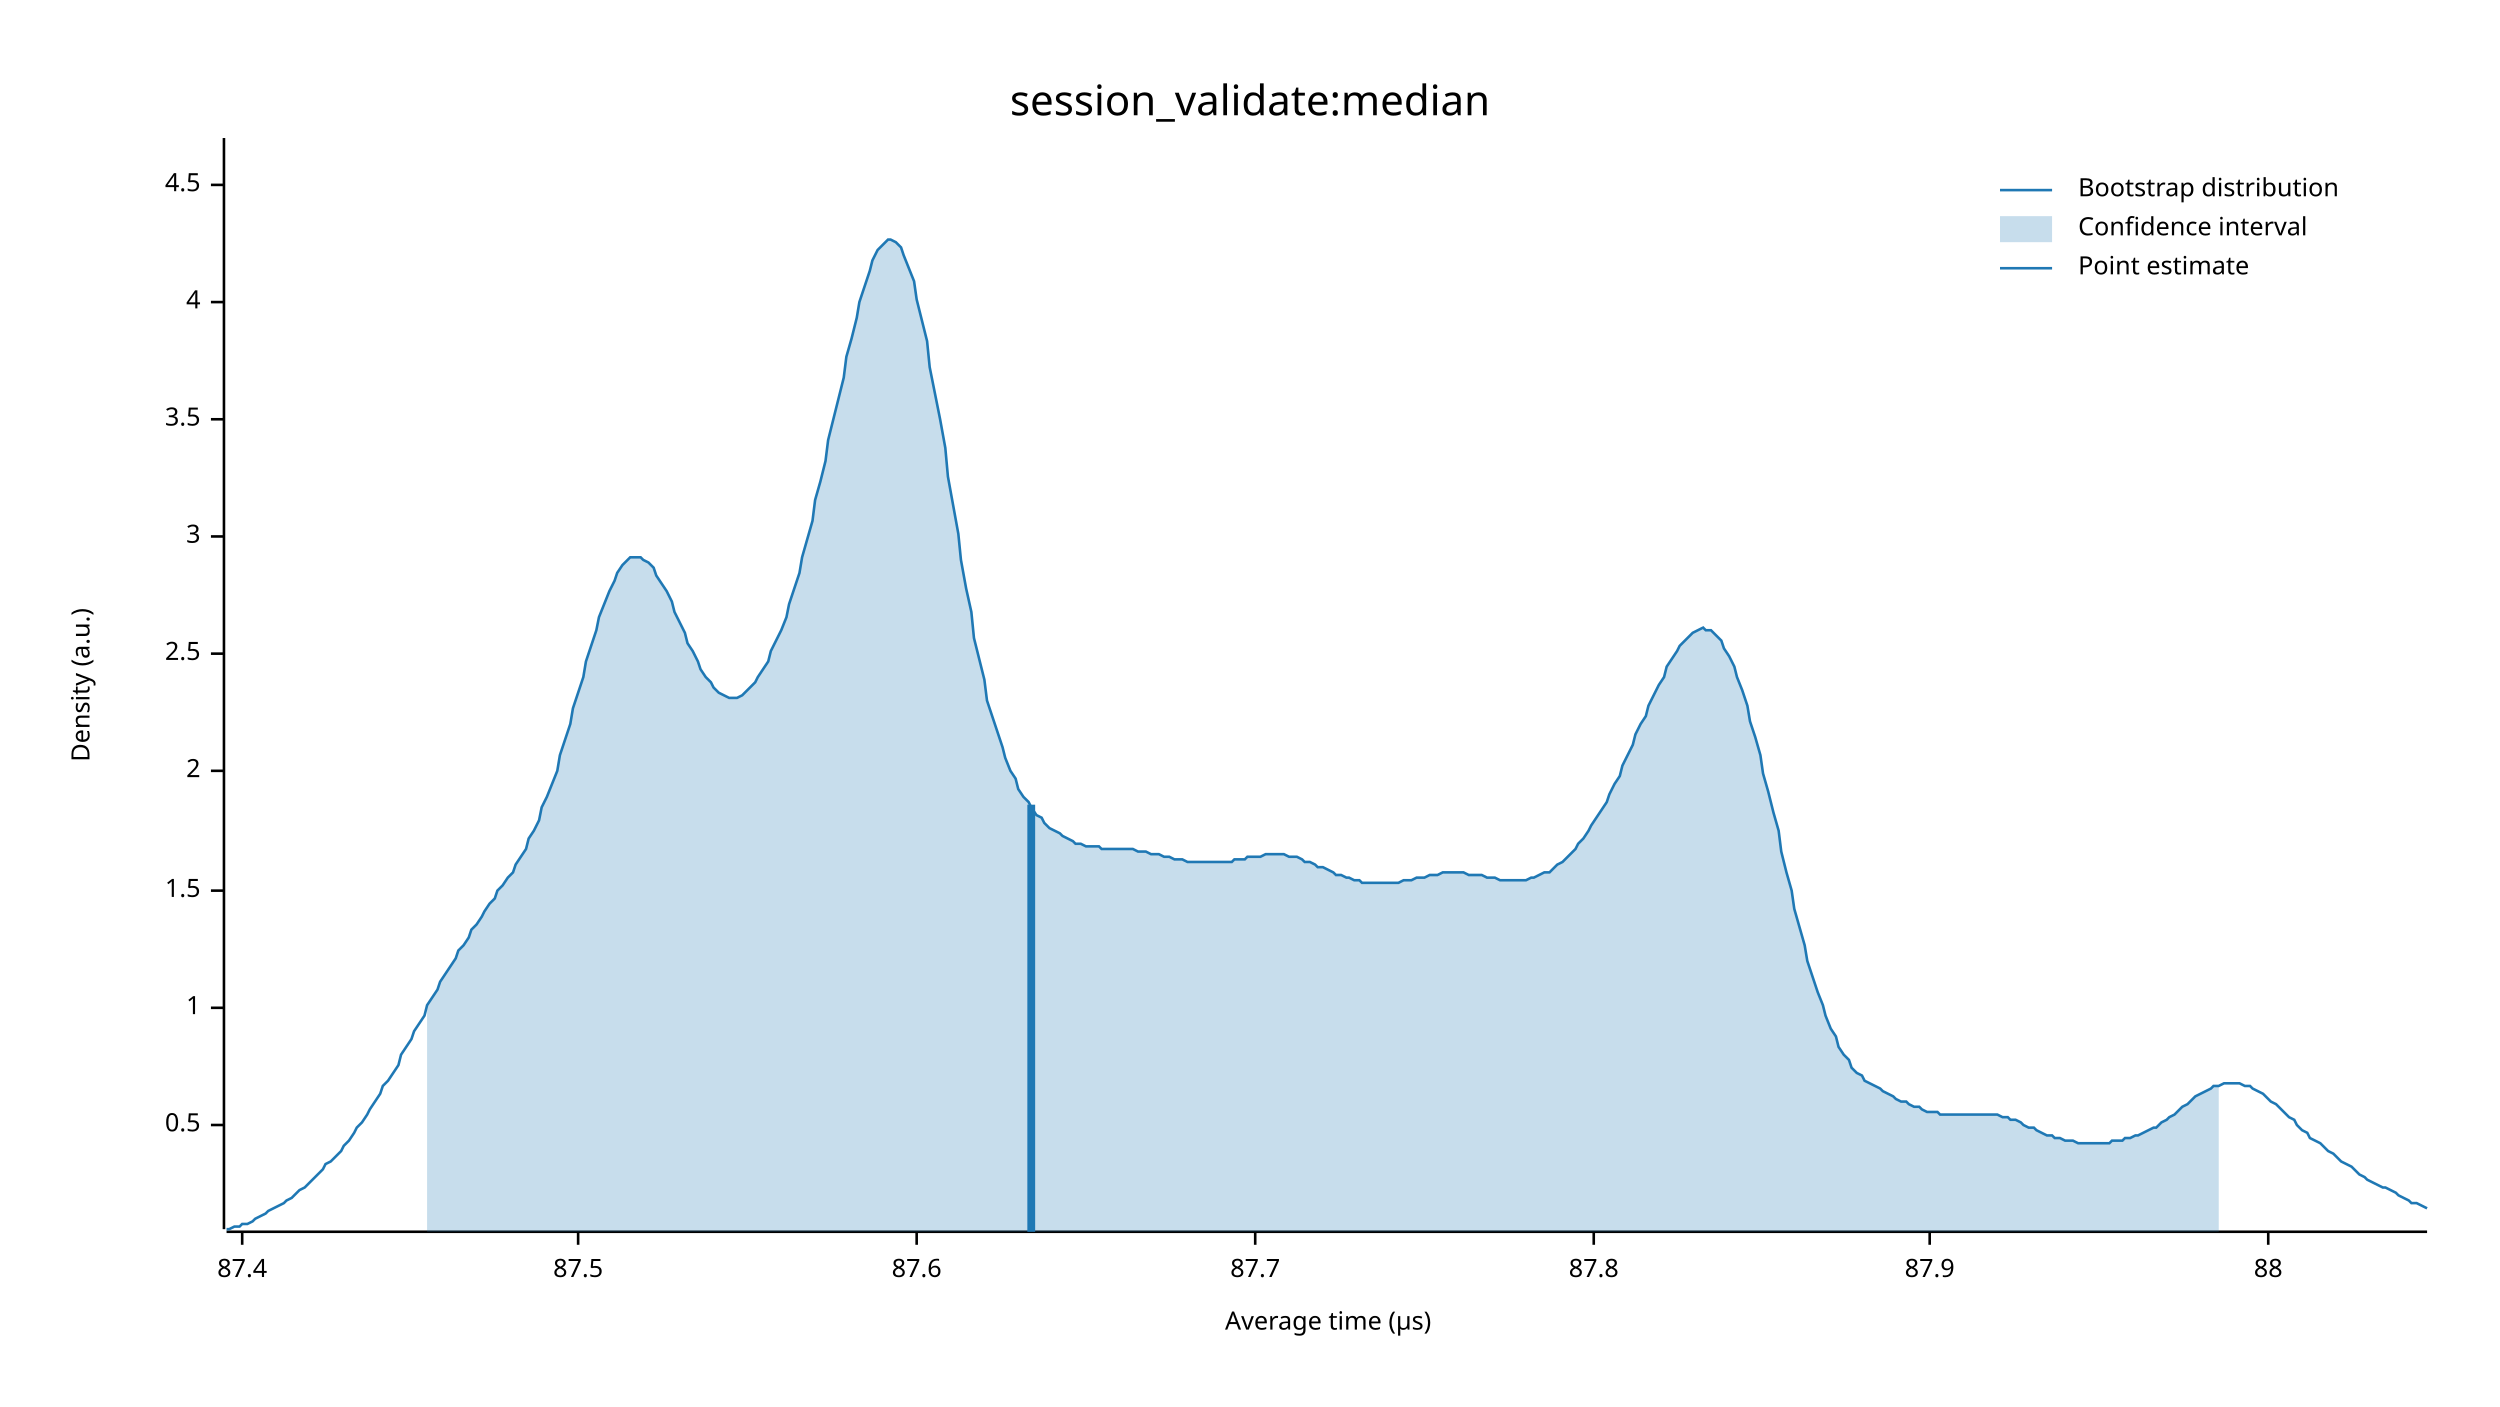
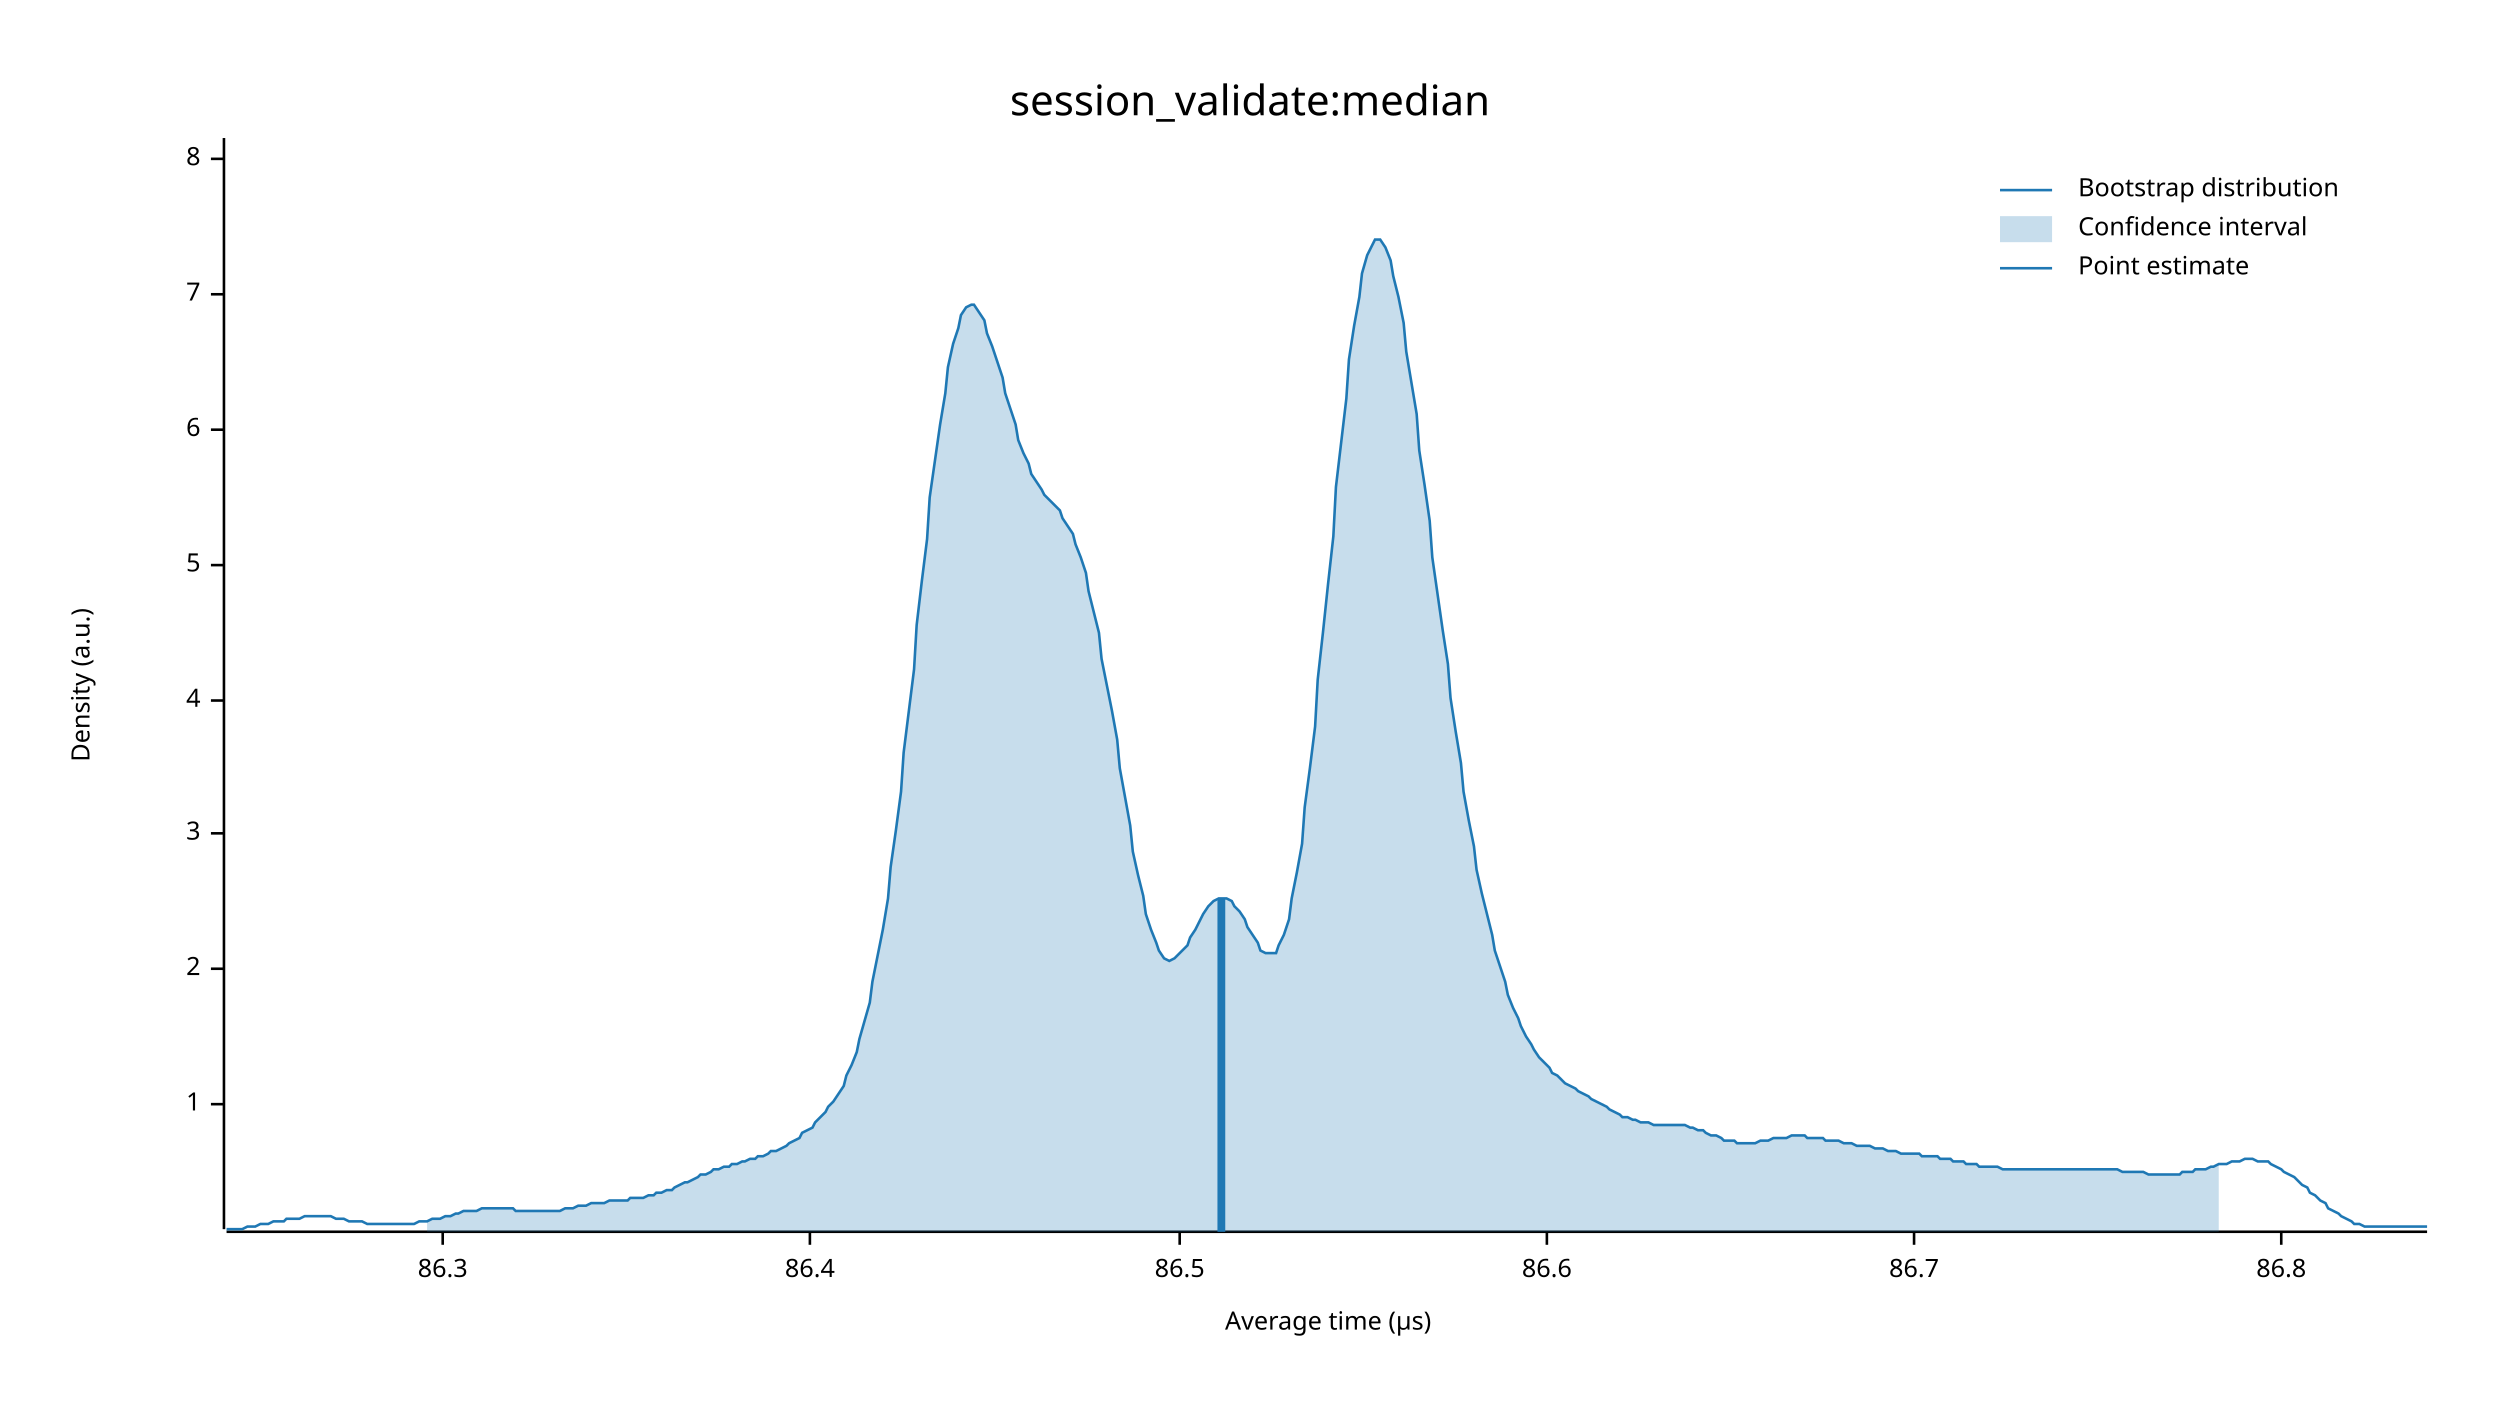
<svg xmlns="http://www.w3.org/2000/svg" width="960" height="540" viewBox="0 0 960 540">
  <text x="480" y="32" dy="0.76em" text-anchor="middle" font-family="sans-serif" font-size="16.129" opacity="1" fill="#000000">
session_validate:median
</text>
  <text x="27" y="263" dy="0.76em" text-anchor="middle" font-family="sans-serif" font-size="9.677" opacity="1" fill="#000000" transform="rotate(270, 27, 263)">
Density (a.u.)
</text>
  <text x="510" y="513" dy="-0.5ex" text-anchor="middle" font-family="sans-serif" font-size="9.677" opacity="1" fill="#000000">
Average time (µs)
</text>
  <polyline fill="none" opacity="1" stroke="#000000" stroke-width="1" points="86,53 86,472 " />
-   <text x="77" y="432" dy="0.5ex" text-anchor="end" font-family="sans-serif" font-size="9.677" opacity="1" fill="#000000">
- 0.5
- </text>
-   <polyline fill="none" opacity="1" stroke="#000000" stroke-width="1" points="81,432 86,432 " />
-   <text x="77" y="387" dy="0.5ex" text-anchor="end" font-family="sans-serif" font-size="9.677" opacity="1" fill="#000000">
+   <text x="77" y="424" dy="0.5ex" text-anchor="end" font-family="sans-serif" font-size="9.677" opacity="1" fill="#000000">
1
</text>
-   <polyline fill="none" opacity="1" stroke="#000000" stroke-width="1" points="81,387 86,387 " />
-   <text x="77" y="342" dy="0.5ex" text-anchor="end" font-family="sans-serif" font-size="9.677" opacity="1" fill="#000000">
- 1.5
- </text>
-   <polyline fill="none" opacity="1" stroke="#000000" stroke-width="1" points="81,342 86,342 " />
-   <text x="77" y="296" dy="0.5ex" text-anchor="end" font-family="sans-serif" font-size="9.677" opacity="1" fill="#000000">
+   <polyline fill="none" opacity="1" stroke="#000000" stroke-width="1" points="81,424 86,424 " />
+   <text x="77" y="372" dy="0.5ex" text-anchor="end" font-family="sans-serif" font-size="9.677" opacity="1" fill="#000000">
2
</text>
-   <polyline fill="none" opacity="1" stroke="#000000" stroke-width="1" points="81,296 86,296 " />
-   <text x="77" y="251" dy="0.5ex" text-anchor="end" font-family="sans-serif" font-size="9.677" opacity="1" fill="#000000">
- 2.5
- </text>
-   <polyline fill="none" opacity="1" stroke="#000000" stroke-width="1" points="81,251 86,251 " />
-   <text x="77" y="206" dy="0.5ex" text-anchor="end" font-family="sans-serif" font-size="9.677" opacity="1" fill="#000000">
+   <polyline fill="none" opacity="1" stroke="#000000" stroke-width="1" points="81,372 86,372 " />
+   <text x="77" y="320" dy="0.5ex" text-anchor="end" font-family="sans-serif" font-size="9.677" opacity="1" fill="#000000">
3
</text>
-   <polyline fill="none" opacity="1" stroke="#000000" stroke-width="1" points="81,206 86,206 " />
-   <text x="77" y="161" dy="0.5ex" text-anchor="end" font-family="sans-serif" font-size="9.677" opacity="1" fill="#000000">
- 3.5
- </text>
-   <polyline fill="none" opacity="1" stroke="#000000" stroke-width="1" points="81,161 86,161 " />
-   <text x="77" y="116" dy="0.5ex" text-anchor="end" font-family="sans-serif" font-size="9.677" opacity="1" fill="#000000">
+   <polyline fill="none" opacity="1" stroke="#000000" stroke-width="1" points="81,320 86,320 " />
+   <text x="77" y="269" dy="0.5ex" text-anchor="end" font-family="sans-serif" font-size="9.677" opacity="1" fill="#000000">
4
</text>
-   <polyline fill="none" opacity="1" stroke="#000000" stroke-width="1" points="81,116 86,116 " />
-   <text x="77" y="71" dy="0.5ex" text-anchor="end" font-family="sans-serif" font-size="9.677" opacity="1" fill="#000000">
- 4.5
+   <polyline fill="none" opacity="1" stroke="#000000" stroke-width="1" points="81,269 86,269 " />
+   <text x="77" y="217" dy="0.5ex" text-anchor="end" font-family="sans-serif" font-size="9.677" opacity="1" fill="#000000">
+ 5
</text>
-   <polyline fill="none" opacity="1" stroke="#000000" stroke-width="1" points="81,71 86,71 " />
+   <polyline fill="none" opacity="1" stroke="#000000" stroke-width="1" points="81,217 86,217 " />
+   <text x="77" y="165" dy="0.5ex" text-anchor="end" font-family="sans-serif" font-size="9.677" opacity="1" fill="#000000">
+ 6
+ </text>
+   <polyline fill="none" opacity="1" stroke="#000000" stroke-width="1" points="81,165 86,165 " />
+   <text x="77" y="113" dy="0.5ex" text-anchor="end" font-family="sans-serif" font-size="9.677" opacity="1" fill="#000000">
+ 7
+ </text>
+   <polyline fill="none" opacity="1" stroke="#000000" stroke-width="1" points="81,113 86,113 " />
+   <text x="77" y="61" dy="0.5ex" text-anchor="end" font-family="sans-serif" font-size="9.677" opacity="1" fill="#000000">
+ 8
+ </text>
+   <polyline fill="none" opacity="1" stroke="#000000" stroke-width="1" points="81,61 86,61 " />
  <polyline fill="none" opacity="1" stroke="#000000" stroke-width="1" points="87,473 932,473 " />
-   <text x="93" y="483" dy="0.76em" text-anchor="middle" font-family="sans-serif" font-size="9.677" opacity="1" fill="#000000">
- 87.4
+   <text x="170" y="483" dy="0.76em" text-anchor="middle" font-family="sans-serif" font-size="9.677" opacity="1" fill="#000000">
+ 86.3
</text>
-   <polyline fill="none" opacity="1" stroke="#000000" stroke-width="1" points="93,473 93,478 " />
-   <text x="222" y="483" dy="0.76em" text-anchor="middle" font-family="sans-serif" font-size="9.677" opacity="1" fill="#000000">
- 87.5
+   <polyline fill="none" opacity="1" stroke="#000000" stroke-width="1" points="170,473 170,478 " />
+   <text x="311" y="483" dy="0.76em" text-anchor="middle" font-family="sans-serif" font-size="9.677" opacity="1" fill="#000000">
+ 86.4
</text>
-   <polyline fill="none" opacity="1" stroke="#000000" stroke-width="1" points="222,473 222,478 " />
-   <text x="352" y="483" dy="0.76em" text-anchor="middle" font-family="sans-serif" font-size="9.677" opacity="1" fill="#000000">
- 87.6
+   <polyline fill="none" opacity="1" stroke="#000000" stroke-width="1" points="311,473 311,478 " />
+   <text x="453" y="483" dy="0.76em" text-anchor="middle" font-family="sans-serif" font-size="9.677" opacity="1" fill="#000000">
+ 86.5
</text>
-   <polyline fill="none" opacity="1" stroke="#000000" stroke-width="1" points="352,473 352,478 " />
-   <text x="482" y="483" dy="0.76em" text-anchor="middle" font-family="sans-serif" font-size="9.677" opacity="1" fill="#000000">
- 87.7
+   <polyline fill="none" opacity="1" stroke="#000000" stroke-width="1" points="453,473 453,478 " />
+   <text x="594" y="483" dy="0.76em" text-anchor="middle" font-family="sans-serif" font-size="9.677" opacity="1" fill="#000000">
+ 86.6
</text>
-   <polyline fill="none" opacity="1" stroke="#000000" stroke-width="1" points="482,473 482,478 " />
-   <text x="612" y="483" dy="0.76em" text-anchor="middle" font-family="sans-serif" font-size="9.677" opacity="1" fill="#000000">
- 87.8
+   <polyline fill="none" opacity="1" stroke="#000000" stroke-width="1" points="594,473 594,478 " />
+   <text x="735" y="483" dy="0.76em" text-anchor="middle" font-family="sans-serif" font-size="9.677" opacity="1" fill="#000000">
+ 86.7
</text>
-   <polyline fill="none" opacity="1" stroke="#000000" stroke-width="1" points="612,473 612,478 " />
-   <text x="741" y="483" dy="0.76em" text-anchor="middle" font-family="sans-serif" font-size="9.677" opacity="1" fill="#000000">
- 87.9
+   <polyline fill="none" opacity="1" stroke="#000000" stroke-width="1" points="735,473 735,478 " />
+   <text x="876" y="483" dy="0.76em" text-anchor="middle" font-family="sans-serif" font-size="9.677" opacity="1" fill="#000000">
+ 86.8
</text>
-   <polyline fill="none" opacity="1" stroke="#000000" stroke-width="1" points="741,473 741,478 " />
-   <text x="871" y="483" dy="0.76em" text-anchor="middle" font-family="sans-serif" font-size="9.677" opacity="1" fill="#000000">
- 88
- </text>
-   <polyline fill="none" opacity="1" stroke="#000000" stroke-width="1" points="871,473 871,478 " />
-   <polyline fill="none" opacity="1" stroke="#1F78B4" stroke-width="1" points="87,472 88,472 90,471 92,471 93,470 95,470 97,469 98,468 100,467 102,466 103,465 105,464 107,463 109,462 110,461 112,460 114,458 115,457 117,456 119,454 120,453 122,451 124,449 125,447 127,446 129,444 131,442 132,440 134,438 136,435 137,433 139,431 141,428 142,426 144,423 146,420 147,417 149,415 151,412 153,409 154,405 156,402 158,399 159,396 161,393 163,390 164,386 166,383 168,380 169,377 171,374 173,371 175,368 176,365 178,363 180,360 181,357 183,355 185,352 186,350 188,347 190,345 191,342 193,340 195,337 197,335 198,332 200,329 202,326 203,322 205,319 207,315 208,310 210,306 212,301 214,296 215,290 217,284 219,278 220,272 222,266 224,260 225,254 227,248 229,242 230,237 232,232 234,227 236,223 237,220 239,217 241,215 242,214 244,214 246,214 247,215 249,216 251,218 252,221 254,224 256,227 258,231 259,235 261,239 263,243 264,247 266,250 268,254 269,257 271,260 273,262 274,264 276,266 278,267 280,268 281,268 283,268 285,267 286,266 288,264 290,262 291,260 293,257 295,254 296,250 298,246 300,242 302,237 303,232 305,226 307,220 308,214 310,207 312,200 313,192 315,185 317,177 318,169 320,161 322,153 324,145 325,137 327,130 329,122 330,116 332,110 334,104 335,100 337,96 339,94 341,92 342,92 344,93 346,95 347,98 349,103 351,108 352,115 354,123 356,131 357,141 359,151 361,161 363,172 364,183 366,194 368,205 369,215 371,226 373,235 374,245 376,253 378,261 379,269 381,275 383,281 385,287 386,291 388,296 390,299 391,303 393,306 395,308 396,310 398,313 400,314 401,316 403,318 405,319 407,320 408,321 410,322 412,323 413,324 415,324 417,325 418,325 420,325 422,325 423,326 425,326 427,326 429,326 430,326 432,326 434,326 435,326 437,327 439,327 440,327 442,328 444,328 445,328 447,329 449,329 451,330 452,330 454,330 456,331 457,331 459,331 461,331 462,331 464,331 466,331 468,331 469,331 471,331 473,331 474,330 476,330 478,330 479,329 481,329 483,329 484,329 486,328 488,328 490,328 491,328 493,328 495,329 496,329 498,329 500,330 501,331 503,331 505,332 506,333 508,333 510,334 512,335 513,336 515,336 517,337 518,337 520,338 522,338 523,339 525,339 527,339 528,339 530,339 532,339 534,339 535,339 537,339 539,338 540,338 542,338 544,337 545,337 547,337 549,336 550,336 552,336 554,335 556,335 557,335 559,335 561,335 562,335 564,336 566,336 567,336 569,336 571,337 573,337 574,337 576,338 578,338 579,338 581,338 583,338 584,338 586,338 588,337 589,337 591,336 593,335 595,335 596,334 598,332 600,331 601,330 603,328 605,326 606,324 608,322 610,319 611,317 613,314 615,311 617,308 618,305 620,301 622,298 623,294 625,290 627,286 628,282 630,278 632,275 633,271 635,267 637,263 639,260 640,256 642,253 644,250 645,248 647,246 649,244 650,243 652,242 654,241 655,242 657,242 659,244 661,246 662,249 664,252 666,256 667,260 669,265 671,271 672,277 674,283 676,290 677,297 679,304 681,312 683,319 684,327 686,335 688,342 689,349 691,356 693,363 694,369 696,375 698,381 700,386 701,390 703,395 705,398 706,402 708,405 710,407 711,410 713,412 715,413 716,415 718,416 720,417 722,418 723,419 725,420 727,421 728,422 730,423 732,423 733,424 735,425 737,425 738,426 740,427 742,427 744,427 745,428 747,428 749,428 750,428 752,428 754,428 755,428 757,428 759,428 760,428 762,428 764,428 766,428 767,428 769,429 771,429 772,430 774,430 776,431 777,432 779,433 781,433 782,434 784,435 786,436 788,436 789,437 791,437 793,438 794,438 796,438 798,439 799,439 801,439 803,439 804,439 806,439 808,439 810,439 811,438 813,438 815,438 816,437 818,437 820,436 821,436 823,435 825,434 827,433 828,433 830,431 832,430 833,429 835,428 837,426 838,425 840,424 842,422 843,421 845,420 847,419 849,418 850,417 852,417 854,416 855,416 857,416 859,416 860,416 862,417 864,417 865,418 867,419 869,420 871,422 872,423 874,424 876,426 877,427 879,429 881,430 882,432 884,434 886,435 887,437 889,438 891,439 893,441 894,442 896,443 898,445 899,446 901,447 903,448 904,449 906,451 908,452 909,453 911,454 913,455 915,456 916,456 918,457 920,458 921,459 923,460 925,461 926,462 928,462 930,463 932,464 " />
-   <polygon opacity="0.25" fill="#1F78B4" points="164,386 166,383 168,380 169,377 171,374 173,371 175,368 176,365 178,363 180,360 181,357 183,355 185,352 186,350 188,347 190,345 191,342 193,340 195,337 197,335 198,332 200,329 202,326 203,322 205,319 207,315 208,310 210,306 212,301 214,296 215,290 217,284 219,278 220,272 222,266 224,260 225,254 227,248 229,242 230,237 232,232 234,227 236,223 237,220 239,217 241,215 242,214 244,214 246,214 247,215 249,216 251,218 252,221 254,224 256,227 258,231 259,235 261,239 263,243 264,247 266,250 268,254 269,257 271,260 273,262 274,264 276,266 278,267 280,268 281,268 283,268 285,267 286,266 288,264 290,262 291,260 293,257 295,254 296,250 298,246 300,242 302,237 303,232 305,226 307,220 308,214 310,207 312,200 313,192 315,185 317,177 318,169 320,161 322,153 324,145 325,137 327,130 329,122 330,116 332,110 334,104 335,100 337,96 339,94 341,92 342,92 344,93 346,95 347,98 349,103 351,108 352,115 354,123 356,131 357,141 359,151 361,161 363,172 364,183 366,194 368,205 369,215 371,226 373,235 374,245 376,253 378,261 379,269 381,275 383,281 385,287 386,291 388,296 390,299 391,303 393,306 395,308 396,310 398,313 400,314 401,316 403,318 405,319 407,320 408,321 410,322 412,323 413,324 415,324 417,325 418,325 420,325 422,325 423,326 425,326 427,326 429,326 430,326 432,326 434,326 435,326 437,327 439,327 440,327 442,328 444,328 445,328 447,329 449,329 451,330 452,330 454,330 456,331 457,331 459,331 461,331 462,331 464,331 466,331 468,331 469,331 471,331 473,331 474,330 476,330 478,330 479,329 481,329 483,329 484,329 486,328 488,328 490,328 491,328 493,328 495,329 496,329 498,329 500,330 501,331 503,331 505,332 506,333 508,333 510,334 512,335 513,336 515,336 517,337 518,337 520,338 522,338 523,339 525,339 527,339 528,339 530,339 532,339 534,339 535,339 537,339 539,338 540,338 542,338 544,337 545,337 547,337 549,336 550,336 552,336 554,335 556,335 557,335 559,335 561,335 562,335 564,336 566,336 567,336 569,336 571,337 573,337 574,337 576,338 578,338 579,338 581,338 583,338 584,338 586,338 588,337 589,337 591,336 593,335 595,335 596,334 598,332 600,331 601,330 603,328 605,326 606,324 608,322 610,319 611,317 613,314 615,311 617,308 618,305 620,301 622,298 623,294 625,290 627,286 628,282 630,278 632,275 633,271 635,267 637,263 639,260 640,256 642,253 644,250 645,248 647,246 649,244 650,243 652,242 654,241 655,242 657,242 659,244 661,246 662,249 664,252 666,256 667,260 669,265 671,271 672,277 674,283 676,290 677,297 679,304 681,312 683,319 684,327 686,335 688,342 689,349 691,356 693,363 694,369 696,375 698,381 700,386 701,390 703,395 705,398 706,402 708,405 710,407 711,410 713,412 715,413 716,415 718,416 720,417 722,418 723,419 725,420 727,421 728,422 730,423 732,423 733,424 735,425 737,425 738,426 740,427 742,427 744,427 745,428 747,428 749,428 750,428 752,428 754,428 755,428 757,428 759,428 760,428 762,428 764,428 766,428 767,428 769,429 771,429 772,430 774,430 776,431 777,432 779,433 781,433 782,434 784,435 786,436 788,436 789,437 791,437 793,438 794,438 796,438 798,439 799,439 801,439 803,439 804,439 806,439 808,439 810,439 811,438 813,438 815,438 816,437 818,437 820,436 821,436 823,435 825,434 827,433 828,433 830,431 832,430 833,429 835,428 837,426 838,425 840,424 842,422 843,421 845,420 847,419 849,418 850,417 852,417 852,473 164,473 " />
-   <polyline fill="none" opacity="1" stroke="#1F78B4" stroke-width="3" points="396,473 396,309 " />
+   <polyline fill="none" opacity="1" stroke="#000000" stroke-width="1" points="876,473 876,478 " />
+   <polyline fill="none" opacity="1" stroke="#1F78B4" stroke-width="1" points="87,472 88,472 90,472 92,472 93,472 95,471 97,471 98,471 100,470 102,470 103,470 105,469 107,469 109,469 110,468 112,468 114,468 115,468 117,467 119,467 120,467 122,467 124,467 125,467 127,467 129,468 131,468 132,468 134,469 136,469 137,469 139,469 141,470 142,470 144,470 146,470 147,470 149,470 151,470 153,470 154,470 156,470 158,470 159,470 161,469 163,469 164,469 166,468 168,468 169,468 171,467 173,467 175,466 176,466 178,465 180,465 181,465 183,465 185,464 186,464 188,464 190,464 191,464 193,464 195,464 197,464 198,465 200,465 202,465 203,465 205,465 207,465 208,465 210,465 212,465 214,465 215,465 217,464 219,464 220,464 222,463 224,463 225,463 227,462 229,462 230,462 232,462 234,461 236,461 237,461 239,461 241,461 242,460 244,460 246,460 247,460 249,459 251,459 252,458 254,458 256,457 258,457 259,456 261,455 263,454 264,454 266,453 268,452 269,451 271,451 273,450 274,449 276,449 278,448 280,448 281,447 283,447 285,446 286,446 288,445 290,445 291,444 293,444 295,443 296,442 298,442 300,441 302,440 303,439 305,438 307,437 308,435 310,434 312,433 313,431 315,429 317,427 318,425 320,423 322,420 324,417 325,413 327,409 329,404 330,399 332,392 334,385 335,377 337,367 339,357 341,345 342,333 344,319 346,304 347,289 349,273 351,257 352,240 354,223 356,207 357,191 359,177 361,163 363,151 364,141 366,132 368,126 369,121 371,118 373,117 374,117 376,120 378,123 379,128 381,133 383,139 385,145 386,151 388,157 390,163 391,169 393,174 395,178 396,182 398,185 400,188 401,190 403,192 405,194 407,196 408,199 410,202 412,205 413,209 415,214 417,220 418,227 420,235 422,243 423,253 425,263 427,273 429,284 430,295 432,306 434,317 435,327 437,336 439,344 440,351 442,357 444,362 445,365 447,368 449,369 451,368 452,367 454,365 456,363 457,360 459,357 461,353 462,351 464,348 466,346 468,345 469,345 471,345 473,346 474,348 476,350 478,353 479,356 481,359 483,362 484,365 486,366 488,366 490,366 491,363 493,359 495,353 496,345 498,335 500,324 501,310 503,295 505,279 506,261 508,243 510,224 512,206 513,187 515,170 517,153 518,138 520,125 522,114 523,105 525,98 527,94 528,92 530,92 532,95 534,100 535,106 537,114 539,124 540,135 542,147 544,159 545,173 547,186 549,200 550,214 552,228 554,242 556,255 557,268 559,281 561,293 562,304 564,315 566,325 567,334 569,343 571,351 573,359 574,365 576,371 578,377 579,382 581,387 583,391 584,394 586,398 588,401 589,403 591,406 593,408 595,410 596,412 598,413 600,415 601,416 603,417 605,418 606,419 608,420 610,421 611,422 613,423 615,424 617,425 618,426 620,427 622,428 623,429 625,429 627,430 628,430 630,431 632,431 633,431 635,432 637,432 639,432 640,432 642,432 644,432 645,432 647,432 649,433 650,433 652,434 654,434 655,435 657,436 659,436 661,437 662,438 664,438 666,438 667,439 669,439 671,439 672,439 674,439 676,438 677,438 679,438 681,437 683,437 684,437 686,437 688,436 689,436 691,436 693,436 694,437 696,437 698,437 700,437 701,438 703,438 705,438 706,438 708,439 710,439 711,439 713,440 715,440 716,440 718,440 720,441 722,441 723,441 725,442 727,442 728,442 730,443 732,443 733,443 735,443 737,443 738,444 740,444 742,444 744,444 745,445 747,445 749,445 750,446 752,446 754,446 755,447 757,447 759,447 760,448 762,448 764,448 766,448 767,448 769,449 771,449 772,449 774,449 776,449 777,449 779,449 781,449 782,449 784,449 786,449 788,449 789,449 791,449 793,449 794,449 796,449 798,449 799,449 801,449 803,449 804,449 806,449 808,449 810,449 811,449 813,449 815,450 816,450 818,450 820,450 821,450 823,450 825,451 827,451 828,451 830,451 832,451 833,451 835,451 837,451 838,450 840,450 842,450 843,449 845,449 847,449 849,448 850,448 852,447 854,447 855,447 857,446 859,446 860,446 862,445 864,445 865,445 867,446 869,446 871,446 872,447 874,448 876,449 877,450 879,451 881,452 882,453 884,455 886,456 887,458 889,459 891,461 893,462 894,464 896,465 898,466 899,467 901,468 903,469 904,470 906,470 908,471 909,471 911,471 913,471 915,471 916,471 918,471 920,471 921,471 923,471 925,471 926,471 928,471 930,471 932,471 " />
+   <polygon opacity="0.25" fill="#1F78B4" points="164,469 166,468 168,468 169,468 171,467 173,467 175,466 176,466 178,465 180,465 181,465 183,465 185,464 186,464 188,464 190,464 191,464 193,464 195,464 197,464 198,465 200,465 202,465 203,465 205,465 207,465 208,465 210,465 212,465 214,465 215,465 217,464 219,464 220,464 222,463 224,463 225,463 227,462 229,462 230,462 232,462 234,461 236,461 237,461 239,461 241,461 242,460 244,460 246,460 247,460 249,459 251,459 252,458 254,458 256,457 258,457 259,456 261,455 263,454 264,454 266,453 268,452 269,451 271,451 273,450 274,449 276,449 278,448 280,448 281,447 283,447 285,446 286,446 288,445 290,445 291,444 293,444 295,443 296,442 298,442 300,441 302,440 303,439 305,438 307,437 308,435 310,434 312,433 313,431 315,429 317,427 318,425 320,423 322,420 324,417 325,413 327,409 329,404 330,399 332,392 334,385 335,377 337,367 339,357 341,345 342,333 344,319 346,304 347,289 349,273 351,257 352,240 354,223 356,207 357,191 359,177 361,163 363,151 364,141 366,132 368,126 369,121 371,118 373,117 374,117 376,120 378,123 379,128 381,133 383,139 385,145 386,151 388,157 390,163 391,169 393,174 395,178 396,182 398,185 400,188 401,190 403,192 405,194 407,196 408,199 410,202 412,205 413,209 415,214 417,220 418,227 420,235 422,243 423,253 425,263 427,273 429,284 430,295 432,306 434,317 435,327 437,336 439,344 440,351 442,357 444,362 445,365 447,368 449,369 451,368 452,367 454,365 456,363 457,360 459,357 461,353 462,351 464,348 466,346 468,345 469,345 471,345 473,346 474,348 476,350 478,353 479,356 481,359 483,362 484,365 486,366 488,366 490,366 491,363 493,359 495,353 496,345 498,335 500,324 501,310 503,295 505,279 506,261 508,243 510,224 512,206 513,187 515,170 517,153 518,138 520,125 522,114 523,105 525,98 527,94 528,92 530,92 532,95 534,100 535,106 537,114 539,124 540,135 542,147 544,159 545,173 547,186 549,200 550,214 552,228 554,242 556,255 557,268 559,281 561,293 562,304 564,315 566,325 567,334 569,343 571,351 573,359 574,365 576,371 578,377 579,382 581,387 583,391 584,394 586,398 588,401 589,403 591,406 593,408 595,410 596,412 598,413 600,415 601,416 603,417 605,418 606,419 608,420 610,421 611,422 613,423 615,424 617,425 618,426 620,427 622,428 623,429 625,429 627,430 628,430 630,431 632,431 633,431 635,432 637,432 639,432 640,432 642,432 644,432 645,432 647,432 649,433 650,433 652,434 654,434 655,435 657,436 659,436 661,437 662,438 664,438 666,438 667,439 669,439 671,439 672,439 674,439 676,438 677,438 679,438 681,437 683,437 684,437 686,437 688,436 689,436 691,436 693,436 694,437 696,437 698,437 700,437 701,438 703,438 705,438 706,438 708,439 710,439 711,439 713,440 715,440 716,440 718,440 720,441 722,441 723,441 725,442 727,442 728,442 730,443 732,443 733,443 735,443 737,443 738,444 740,444 742,444 744,444 745,445 747,445 749,445 750,446 752,446 754,446 755,447 757,447 759,447 760,448 762,448 764,448 766,448 767,448 769,449 771,449 772,449 774,449 776,449 777,449 779,449 781,449 782,449 784,449 786,449 788,449 789,449 791,449 793,449 794,449 796,449 798,449 799,449 801,449 803,449 804,449 806,449 808,449 810,449 811,449 813,449 815,450 816,450 818,450 820,450 821,450 823,450 825,451 827,451 828,451 830,451 832,451 833,451 835,451 837,451 838,450 840,450 842,450 843,449 845,449 847,449 849,448 850,448 852,447 852,473 164,473 " />
+   <polyline fill="none" opacity="1" stroke="#1F78B4" stroke-width="3" points="469,473 469,345 " />
  <text x="798" y="68" dy="0.76em" text-anchor="start" font-family="sans-serif" font-size="9.677" opacity="1" fill="#000000">
Bootstrap distribution
</text>
  <text x="798" y="83" dy="0.76em" text-anchor="start" font-family="sans-serif" font-size="9.677" opacity="1" fill="#000000">
Confidence interval
</text>
  <text x="798" y="98" dy="0.76em" text-anchor="start" font-family="sans-serif" font-size="9.677" opacity="1" fill="#000000">
Point estimate
</text>
  <polyline fill="none" opacity="1" stroke="#1F78B4" stroke-width="1" points="768,73 788,73 " />
  <rect x="768" y="83" width="20" height="10" opacity="0.25" fill="#1F78B4" stroke="none" />
  <polyline fill="none" opacity="1" stroke="#1F78B4" stroke-width="1" points="768,103 788,103 " />
</svg>
